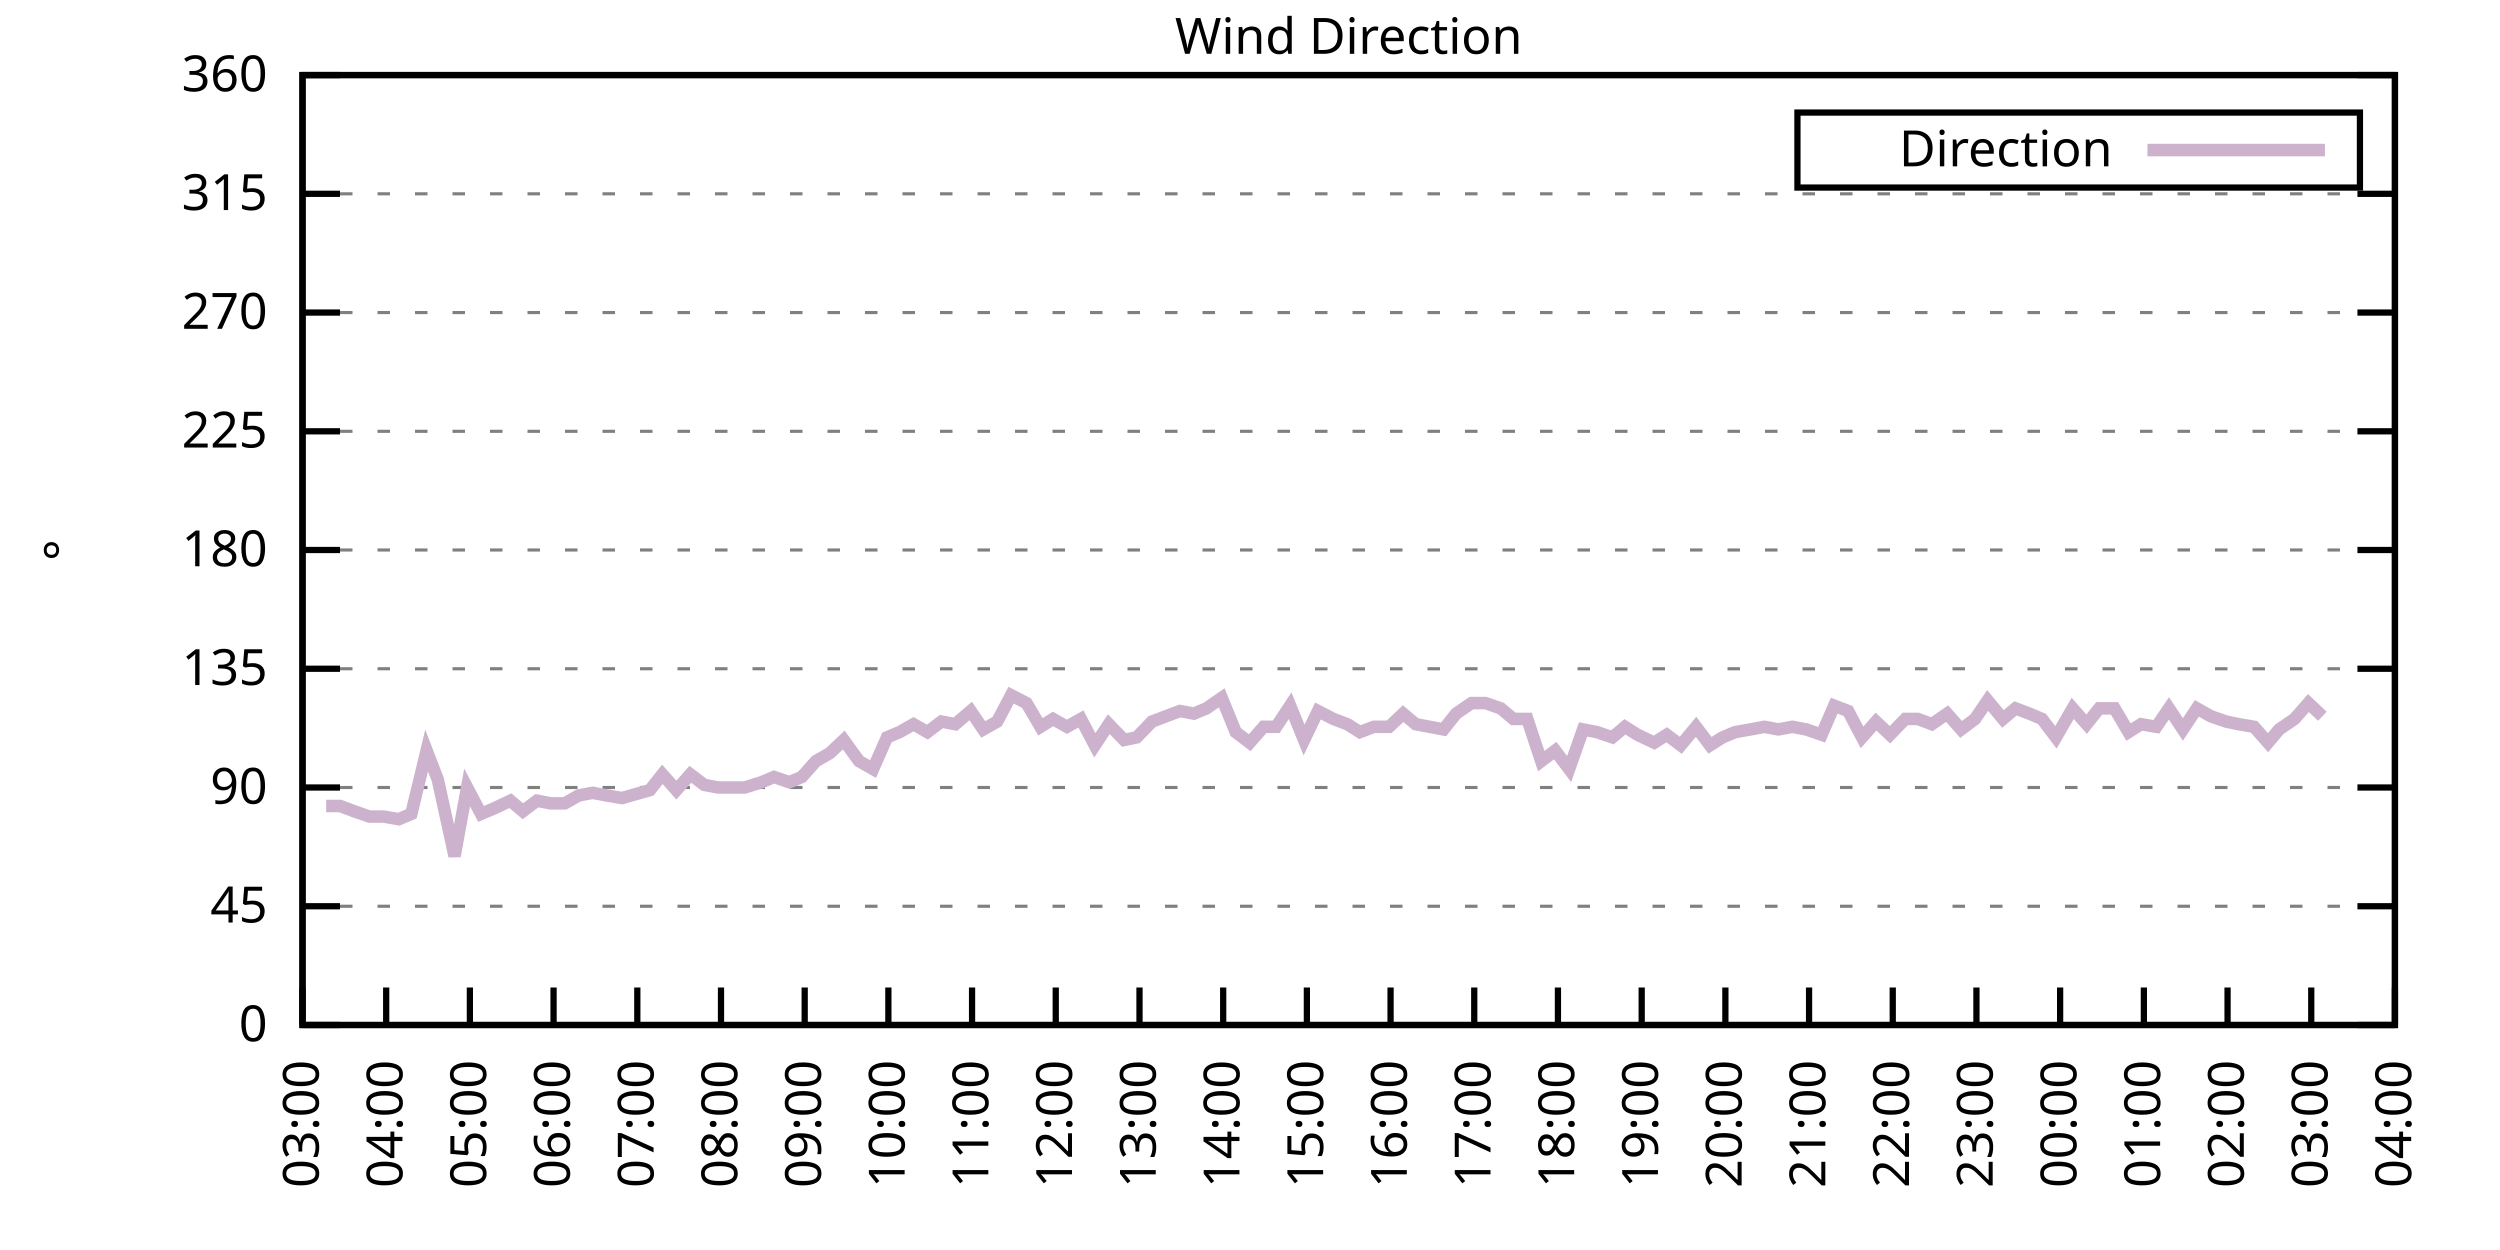
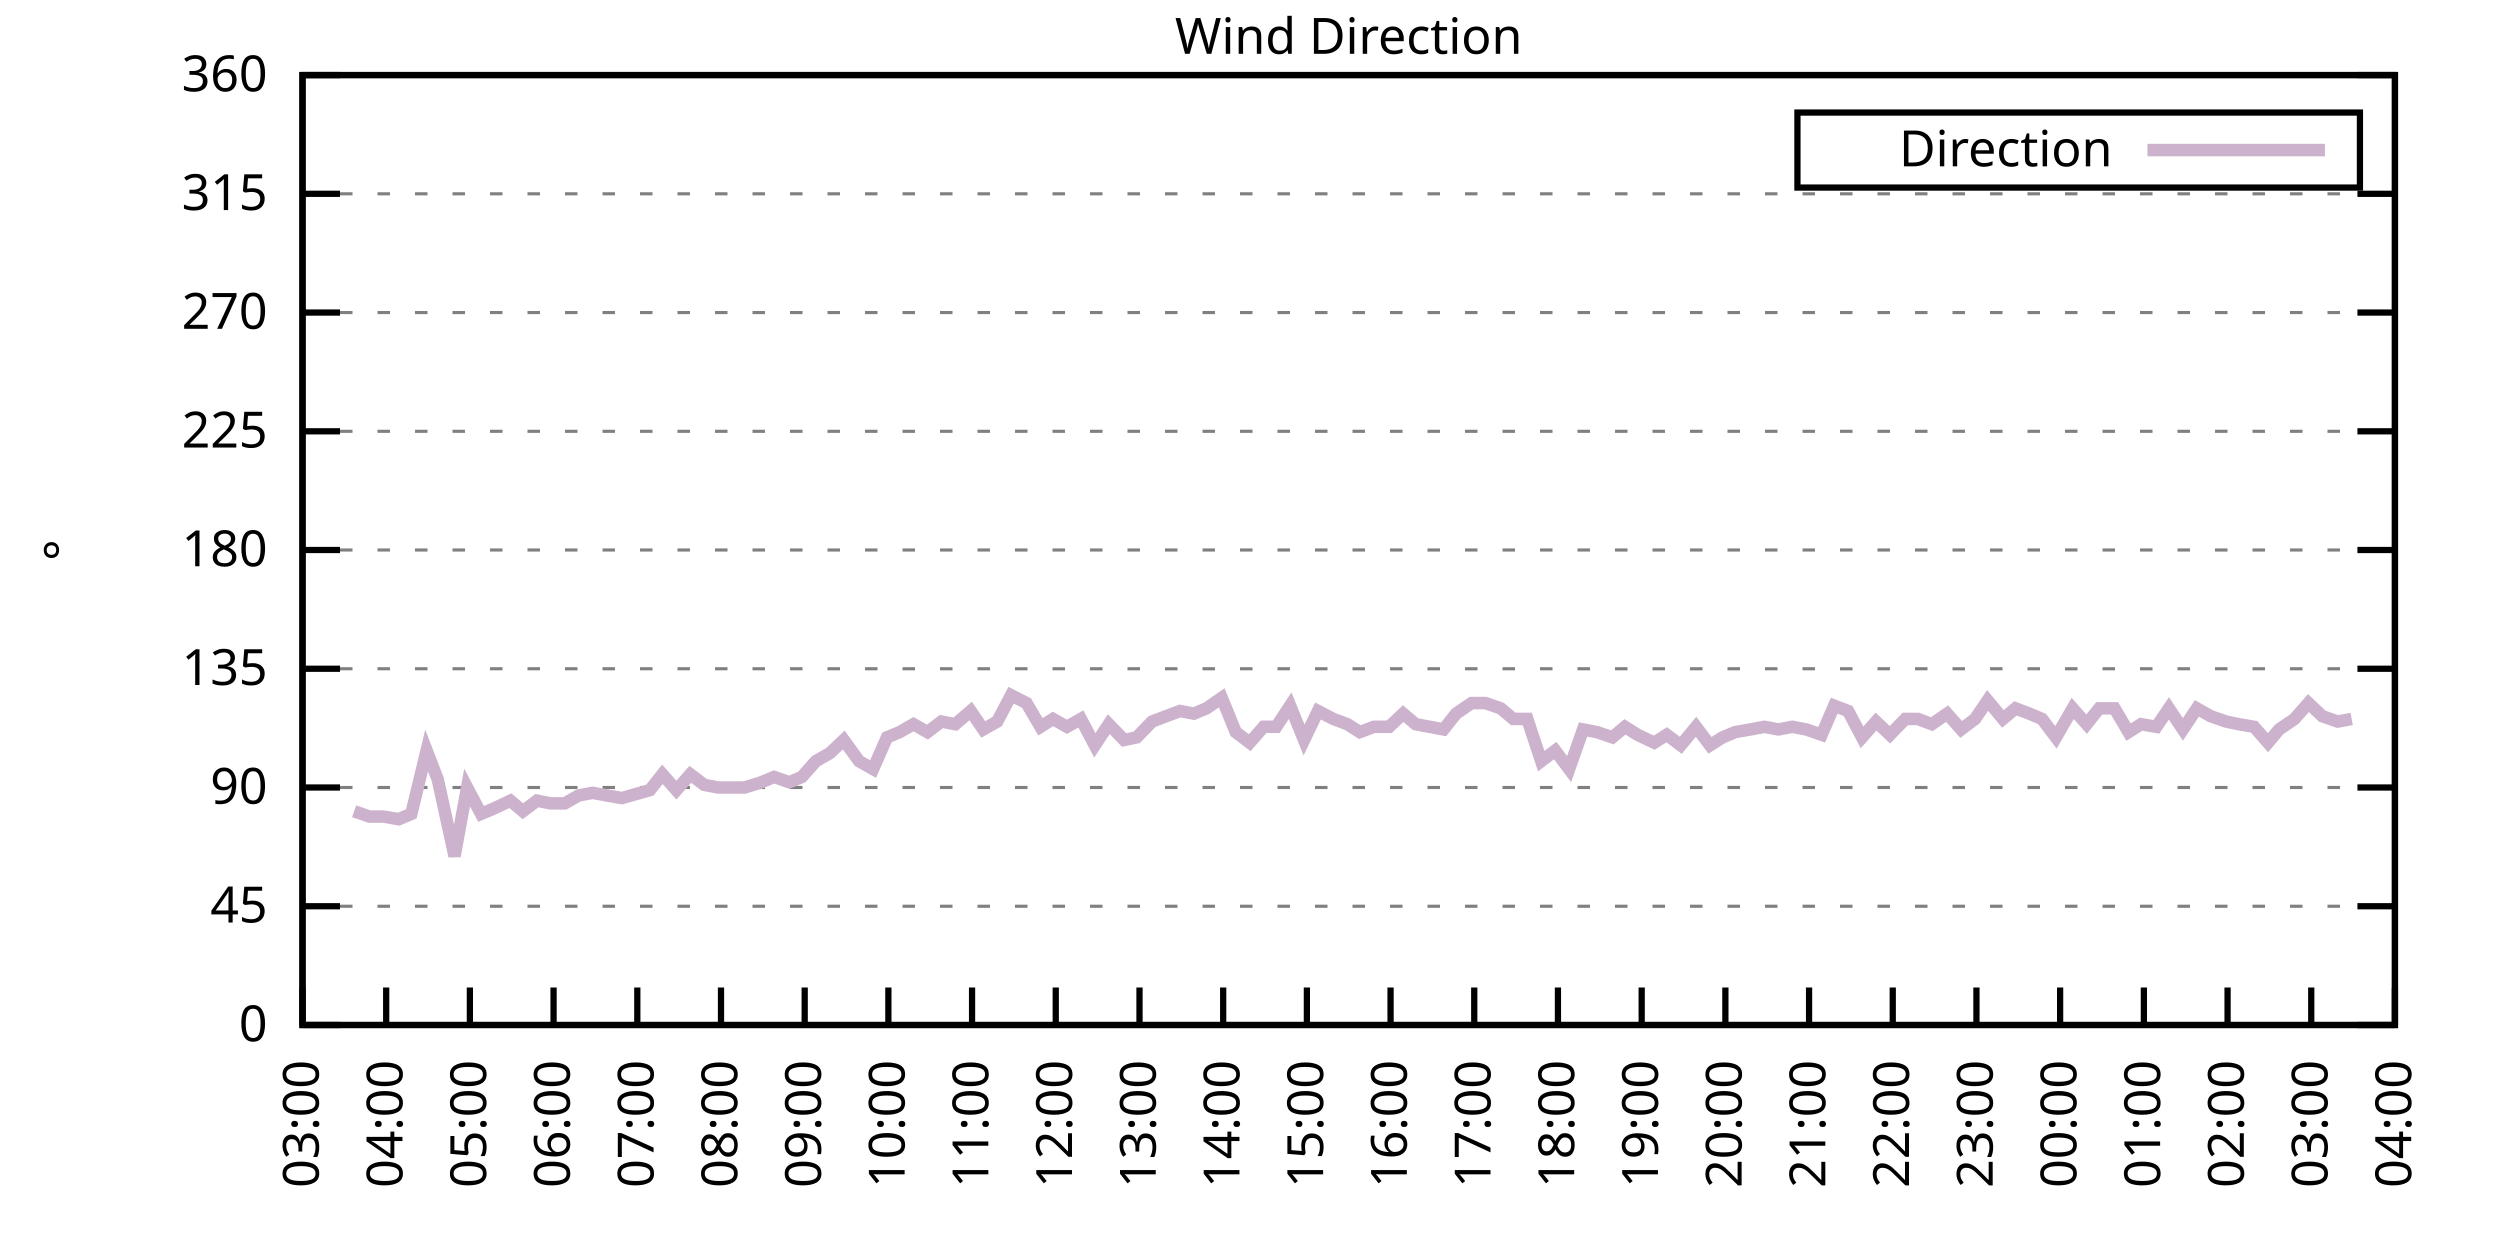
<svg xmlns="http://www.w3.org/2000/svg" xmlns:xlink="http://www.w3.org/1999/xlink" width="400" height="200" viewBox="0 0 400 200">
  <g id="gnuplot_canvas">
    <rect x="0" y="0" width="400" height="200" fill="none" />
    <defs>
      <circle id="gpDot" r="0.5" stroke-width="0.5" stroke="currentColor" />
      <path id="gpPt0" stroke-width="0.333" stroke="currentColor" d="M-1,0 h2 M0,-1 v2" />
      <path id="gpPt1" stroke-width="0.333" stroke="currentColor" d="M-1,-1 L1,1 M1,-1 L-1,1" />
      <path id="gpPt2" stroke-width="0.333" stroke="currentColor" d="M-1,0 L1,0 M0,-1 L0,1 M-1,-1 L1,1 M-1,1 L1,-1" />
      <rect id="gpPt3" stroke-width="0.333" stroke="currentColor" x="-1" y="-1" width="2" height="2" />
      <rect id="gpPt4" stroke-width="0.333" stroke="currentColor" fill="currentColor" x="-1" y="-1" width="2" height="2" />
      <circle id="gpPt5" stroke-width="0.333" stroke="currentColor" cx="0" cy="0" r="1" />
      <use xlink:href="#gpPt5" id="gpPt6" fill="currentColor" stroke="none" />
      <path id="gpPt7" stroke-width="0.333" stroke="currentColor" d="M0,-1.33 L-1.33,0.67 L1.33,0.67 z" />
      <use xlink:href="#gpPt7" id="gpPt8" fill="currentColor" stroke="none" />
      <use xlink:href="#gpPt7" id="gpPt9" stroke="currentColor" transform="rotate(180)" />
      <use xlink:href="#gpPt9" id="gpPt10" fill="currentColor" stroke="none" />
      <use xlink:href="#gpPt3" id="gpPt11" stroke="currentColor" transform="rotate(45)" />
      <use xlink:href="#gpPt11" id="gpPt12" fill="currentColor" stroke="none" />
      <path id="gpPt13" stroke-width="0.333" stroke="currentColor" d="M0,1.330 L1.265,0.411 L0.782,-1.067 L-0.782,-1.076 L-1.265,0.411 z" />
      <use xlink:href="#gpPt13" id="gpPt14" fill="currentColor" stroke="none" />
      <filter id="textbox" filterUnits="objectBoundingBox" x="0" y="0" height="1" width="1">
        <feFlood flood-color="white" flood-opacity="1" result="bgnd" />
        <feComposite in="SourceGraphic" in2="bgnd" operator="atop" />
      </filter>
      <filter id="greybox" filterUnits="objectBoundingBox" x="0" y="0" height="1" width="1">
        <feFlood flood-color="lightgrey" flood-opacity="1" result="grey" />
        <feComposite in="SourceGraphic" in2="grey" operator="atop" />
      </filter>
    </defs>
    <g fill="none" color="white" stroke="currentColor" stroke-width="1.00" stroke-linecap="butt" stroke-linejoin="miter">
</g>
    <g fill="none" color="black" stroke="currentColor" stroke-width="1.00" stroke-linecap="butt" stroke-linejoin="miter">
      <g stroke="none" shape-rendering="crispEdges">
        <polygon fill="rgb(255, 255, 255)" points="48.40,164.00 383.18,164.00 383.18,12.02 48.40,12.02 " />
      </g>
    </g>
    <g fill="none" color="black" stroke="currentColor" stroke-width="1.00" stroke-linecap="butt" stroke-linejoin="miter">
</g>
    <g fill="none" color="black" stroke="black" stroke-width="0.50" stroke-linecap="butt" stroke-linejoin="miter">
</g>
    <g fill="none" color="gray" stroke="currentColor" stroke-width="0.50" stroke-linecap="butt" stroke-linejoin="miter">
      <path stroke="gray" stroke-dasharray="2,4" class="gridline" d="M48.40,164.00 L383.19,164.00  " />
    </g>
    <g fill="none" color="gray" stroke="gray" stroke-width="1.00" stroke-linecap="butt" stroke-linejoin="miter">
</g>
    <g fill="none" color="black" stroke="currentColor" stroke-width="1.00" stroke-linecap="butt" stroke-linejoin="miter">
      <path stroke="black" d="M48.40,164.00 L54.40,164.00 M383.19,164.00 L377.19,164.00  " />
      <g transform="translate(42.80,166.60)" stroke="none" fill="black" font-family="Sans" font-size="8.00" text-anchor="end">
        <text>
          <tspan font-family="Sans"> 0</tspan>
        </text>
      </g>
    </g>
    <g fill="none" color="black" stroke="currentColor" stroke-width="1.00" stroke-linecap="butt" stroke-linejoin="miter">
</g>
    <g fill="none" color="black" stroke="black" stroke-width="0.50" stroke-linecap="butt" stroke-linejoin="miter">
</g>
    <g fill="none" color="gray" stroke="currentColor" stroke-width="0.50" stroke-linecap="butt" stroke-linejoin="miter">
      <path stroke="gray" stroke-dasharray="2,4" class="gridline" d="M48.40,145.00 L383.19,145.00  " />
    </g>
    <g fill="none" color="gray" stroke="gray" stroke-width="1.00" stroke-linecap="butt" stroke-linejoin="miter">
</g>
    <g fill="none" color="black" stroke="currentColor" stroke-width="1.00" stroke-linecap="butt" stroke-linejoin="miter">
      <path stroke="black" d="M48.40,145.00 L54.40,145.00 M383.19,145.00 L377.19,145.00  " />
      <g transform="translate(42.80,147.60)" stroke="none" fill="black" font-family="Sans" font-size="8.00" text-anchor="end">
        <text>
          <tspan font-family="Sans"> 45</tspan>
        </text>
      </g>
    </g>
    <g fill="none" color="black" stroke="currentColor" stroke-width="1.00" stroke-linecap="butt" stroke-linejoin="miter">
</g>
    <g fill="none" color="black" stroke="black" stroke-width="0.50" stroke-linecap="butt" stroke-linejoin="miter">
</g>
    <g fill="none" color="gray" stroke="currentColor" stroke-width="0.50" stroke-linecap="butt" stroke-linejoin="miter">
      <path stroke="gray" stroke-dasharray="2,4" class="gridline" d="M48.40,126.00 L383.19,126.00  " />
    </g>
    <g fill="none" color="gray" stroke="gray" stroke-width="1.00" stroke-linecap="butt" stroke-linejoin="miter">
</g>
    <g fill="none" color="black" stroke="currentColor" stroke-width="1.00" stroke-linecap="butt" stroke-linejoin="miter">
      <path stroke="black" d="M48.40,126.00 L54.40,126.00 M383.19,126.00 L377.19,126.00  " />
      <g transform="translate(42.80,128.60)" stroke="none" fill="black" font-family="Sans" font-size="8.00" text-anchor="end">
        <text>
          <tspan font-family="Sans"> 90</tspan>
        </text>
      </g>
    </g>
    <g fill="none" color="black" stroke="currentColor" stroke-width="1.00" stroke-linecap="butt" stroke-linejoin="miter">
</g>
    <g fill="none" color="black" stroke="black" stroke-width="0.50" stroke-linecap="butt" stroke-linejoin="miter">
</g>
    <g fill="none" color="gray" stroke="currentColor" stroke-width="0.50" stroke-linecap="butt" stroke-linejoin="miter">
      <path stroke="gray" stroke-dasharray="2,4" class="gridline" d="M48.40,107.00 L383.19,107.00  " />
    </g>
    <g fill="none" color="gray" stroke="gray" stroke-width="1.00" stroke-linecap="butt" stroke-linejoin="miter">
</g>
    <g fill="none" color="black" stroke="currentColor" stroke-width="1.00" stroke-linecap="butt" stroke-linejoin="miter">
      <path stroke="black" d="M48.40,107.00 L54.40,107.00 M383.19,107.00 L377.19,107.00  " />
      <g transform="translate(42.80,109.60)" stroke="none" fill="black" font-family="Sans" font-size="8.00" text-anchor="end">
        <text>
          <tspan font-family="Sans"> 135</tspan>
        </text>
      </g>
    </g>
    <g fill="none" color="black" stroke="currentColor" stroke-width="1.00" stroke-linecap="butt" stroke-linejoin="miter">
</g>
    <g fill="none" color="black" stroke="black" stroke-width="0.50" stroke-linecap="butt" stroke-linejoin="miter">
</g>
    <g fill="none" color="gray" stroke="currentColor" stroke-width="0.50" stroke-linecap="butt" stroke-linejoin="miter">
      <path stroke="gray" stroke-dasharray="2,4" class="gridline" d="M48.40,88.00 L383.19,88.00  " />
    </g>
    <g fill="none" color="gray" stroke="gray" stroke-width="1.00" stroke-linecap="butt" stroke-linejoin="miter">
</g>
    <g fill="none" color="black" stroke="currentColor" stroke-width="1.00" stroke-linecap="butt" stroke-linejoin="miter">
      <path stroke="black" d="M48.40,88.00 L54.40,88.00 M383.19,88.00 L377.19,88.00  " />
      <g transform="translate(42.80,90.60)" stroke="none" fill="black" font-family="Sans" font-size="8.00" text-anchor="end">
        <text>
          <tspan font-family="Sans"> 180</tspan>
        </text>
      </g>
    </g>
    <g fill="none" color="black" stroke="currentColor" stroke-width="1.00" stroke-linecap="butt" stroke-linejoin="miter">
</g>
    <g fill="none" color="black" stroke="black" stroke-width="0.50" stroke-linecap="butt" stroke-linejoin="miter">
</g>
    <g fill="none" color="gray" stroke="currentColor" stroke-width="0.50" stroke-linecap="butt" stroke-linejoin="miter">
      <path stroke="gray" stroke-dasharray="2,4" class="gridline" d="M48.40,69.01 L383.19,69.01  " />
    </g>
    <g fill="none" color="gray" stroke="gray" stroke-width="1.00" stroke-linecap="butt" stroke-linejoin="miter">
</g>
    <g fill="none" color="black" stroke="currentColor" stroke-width="1.00" stroke-linecap="butt" stroke-linejoin="miter">
      <path stroke="black" d="M48.40,69.01 L54.40,69.01 M383.19,69.01 L377.19,69.01  " />
      <g transform="translate(42.80,71.61)" stroke="none" fill="black" font-family="Sans" font-size="8.00" text-anchor="end">
        <text>
          <tspan font-family="Sans"> 225</tspan>
        </text>
      </g>
    </g>
    <g fill="none" color="black" stroke="currentColor" stroke-width="1.00" stroke-linecap="butt" stroke-linejoin="miter">
</g>
    <g fill="none" color="black" stroke="black" stroke-width="0.50" stroke-linecap="butt" stroke-linejoin="miter">
</g>
    <g fill="none" color="gray" stroke="currentColor" stroke-width="0.50" stroke-linecap="butt" stroke-linejoin="miter">
      <path stroke="gray" stroke-dasharray="2,4" class="gridline" d="M48.40,50.01 L383.19,50.01  " />
    </g>
    <g fill="none" color="gray" stroke="gray" stroke-width="1.00" stroke-linecap="butt" stroke-linejoin="miter">
</g>
    <g fill="none" color="black" stroke="currentColor" stroke-width="1.00" stroke-linecap="butt" stroke-linejoin="miter">
      <path stroke="black" d="M48.40,50.01 L54.40,50.01 M383.19,50.01 L377.19,50.01  " />
      <g transform="translate(42.80,52.61)" stroke="none" fill="black" font-family="Sans" font-size="8.00" text-anchor="end">
        <text>
          <tspan font-family="Sans"> 270</tspan>
        </text>
      </g>
    </g>
    <g fill="none" color="black" stroke="currentColor" stroke-width="1.00" stroke-linecap="butt" stroke-linejoin="miter">
</g>
    <g fill="none" color="black" stroke="black" stroke-width="0.50" stroke-linecap="butt" stroke-linejoin="miter">
</g>
    <g fill="none" color="gray" stroke="currentColor" stroke-width="0.50" stroke-linecap="butt" stroke-linejoin="miter">
      <path stroke="gray" stroke-dasharray="2,4" class="gridline" d="M48.40,31.01 L383.19,31.01  " />
    </g>
    <g fill="none" color="gray" stroke="gray" stroke-width="1.00" stroke-linecap="butt" stroke-linejoin="miter">
</g>
    <g fill="none" color="black" stroke="currentColor" stroke-width="1.00" stroke-linecap="butt" stroke-linejoin="miter">
      <path stroke="black" d="M48.40,31.01 L54.40,31.01 M383.19,31.01 L377.19,31.01  " />
      <g transform="translate(42.80,33.61)" stroke="none" fill="black" font-family="Sans" font-size="8.00" text-anchor="end">
        <text>
          <tspan font-family="Sans"> 315</tspan>
        </text>
      </g>
    </g>
    <g fill="none" color="black" stroke="currentColor" stroke-width="1.00" stroke-linecap="butt" stroke-linejoin="miter">
</g>
    <g fill="none" color="black" stroke="black" stroke-width="0.50" stroke-linecap="butt" stroke-linejoin="miter">
</g>
    <g fill="none" color="gray" stroke="currentColor" stroke-width="0.50" stroke-linecap="butt" stroke-linejoin="miter">
      <path stroke="gray" stroke-dasharray="2,4" class="gridline" d="M48.40,12.01 L383.19,12.01  " />
    </g>
    <g fill="none" color="gray" stroke="gray" stroke-width="1.00" stroke-linecap="butt" stroke-linejoin="miter">
</g>
    <g fill="none" color="black" stroke="currentColor" stroke-width="1.00" stroke-linecap="butt" stroke-linejoin="miter">
      <path stroke="black" d="M48.40,12.01 L54.40,12.01 M383.19,12.01 L377.19,12.01  " />
      <g transform="translate(42.80,14.61)" stroke="none" fill="black" font-family="Sans" font-size="8.00" text-anchor="end">
        <text>
          <tspan font-family="Sans"> 360</tspan>
        </text>
      </g>
    </g>
    <g fill="none" color="black" stroke="currentColor" stroke-width="1.00" stroke-linecap="butt" stroke-linejoin="miter">
      <path stroke="black" d="M48.40,164.00 L48.40,158.00  " />
      <g transform="translate(51.00,169.60) rotate(270.00)" stroke="none" fill="black" font-family="Sans" font-size="8.00" text-anchor="end">
        <text>
          <tspan font-family="Sans">03:00</tspan>
        </text>
      </g>
    </g>
    <g fill="none" color="black" stroke="currentColor" stroke-width="1.00" stroke-linecap="butt" stroke-linejoin="miter">
      <path stroke="black" d="M61.79,164.00 L61.79,158.00  " />
      <g transform="translate(64.39,169.60) rotate(270.00)" stroke="none" fill="black" font-family="Sans" font-size="8.00" text-anchor="end">
        <text>
          <tspan font-family="Sans">04:00</tspan>
        </text>
      </g>
    </g>
    <g fill="none" color="black" stroke="currentColor" stroke-width="1.00" stroke-linecap="butt" stroke-linejoin="miter">
      <path stroke="black" d="M75.18,164.00 L75.18,158.00  " />
      <g transform="translate(77.78,169.60) rotate(270.00)" stroke="none" fill="black" font-family="Sans" font-size="8.00" text-anchor="end">
        <text>
          <tspan font-family="Sans">05:00</tspan>
        </text>
      </g>
    </g>
    <g fill="none" color="black" stroke="currentColor" stroke-width="1.00" stroke-linecap="butt" stroke-linejoin="miter">
      <path stroke="black" d="M88.57,164.00 L88.57,158.00  " />
      <g transform="translate(91.17,169.60) rotate(270.00)" stroke="none" fill="black" font-family="Sans" font-size="8.00" text-anchor="end">
        <text>
          <tspan font-family="Sans">06:00</tspan>
        </text>
      </g>
    </g>
    <g fill="none" color="black" stroke="currentColor" stroke-width="1.00" stroke-linecap="butt" stroke-linejoin="miter">
      <path stroke="black" d="M101.97,164.00 L101.97,158.00  " />
      <g transform="translate(104.57,169.60) rotate(270.00)" stroke="none" fill="black" font-family="Sans" font-size="8.00" text-anchor="end">
        <text>
          <tspan font-family="Sans">07:00</tspan>
        </text>
      </g>
    </g>
    <g fill="none" color="black" stroke="currentColor" stroke-width="1.00" stroke-linecap="butt" stroke-linejoin="miter">
      <path stroke="black" d="M115.36,164.00 L115.36,158.00  " />
      <g transform="translate(117.96,169.60) rotate(270.00)" stroke="none" fill="black" font-family="Sans" font-size="8.00" text-anchor="end">
        <text>
          <tspan font-family="Sans">08:00</tspan>
        </text>
      </g>
    </g>
    <g fill="none" color="black" stroke="currentColor" stroke-width="1.00" stroke-linecap="butt" stroke-linejoin="miter">
      <path stroke="black" d="M128.75,164.00 L128.75,158.00  " />
      <g transform="translate(131.35,169.60) rotate(270.00)" stroke="none" fill="black" font-family="Sans" font-size="8.00" text-anchor="end">
        <text>
          <tspan font-family="Sans">09:00</tspan>
        </text>
      </g>
    </g>
    <g fill="none" color="black" stroke="currentColor" stroke-width="1.00" stroke-linecap="butt" stroke-linejoin="miter">
      <path stroke="black" d="M142.14,164.00 L142.14,158.00  " />
      <g transform="translate(144.74,169.60) rotate(270.00)" stroke="none" fill="black" font-family="Sans" font-size="8.00" text-anchor="end">
        <text>
          <tspan font-family="Sans">10:00</tspan>
        </text>
      </g>
    </g>
    <g fill="none" color="black" stroke="currentColor" stroke-width="1.00" stroke-linecap="butt" stroke-linejoin="miter">
      <path stroke="black" d="M155.53,164.00 L155.53,158.00  " />
      <g transform="translate(158.13,169.60) rotate(270.00)" stroke="none" fill="black" font-family="Sans" font-size="8.00" text-anchor="end">
        <text>
          <tspan font-family="Sans">11:00</tspan>
        </text>
      </g>
    </g>
    <g fill="none" color="black" stroke="currentColor" stroke-width="1.00" stroke-linecap="butt" stroke-linejoin="miter">
      <path stroke="black" d="M168.92,164.00 L168.92,158.00  " />
      <g transform="translate(171.52,169.60) rotate(270.00)" stroke="none" fill="black" font-family="Sans" font-size="8.00" text-anchor="end">
        <text>
          <tspan font-family="Sans">12:00</tspan>
        </text>
      </g>
    </g>
    <g fill="none" color="black" stroke="currentColor" stroke-width="1.00" stroke-linecap="butt" stroke-linejoin="miter">
      <path stroke="black" d="M182.32,164.00 L182.32,158.00  " />
      <g transform="translate(184.92,169.60) rotate(270.00)" stroke="none" fill="black" font-family="Sans" font-size="8.00" text-anchor="end">
        <text>
          <tspan font-family="Sans">13:00</tspan>
        </text>
      </g>
    </g>
    <g fill="none" color="black" stroke="currentColor" stroke-width="1.00" stroke-linecap="butt" stroke-linejoin="miter">
      <path stroke="black" d="M195.71,164.00 L195.71,158.00  " />
      <g transform="translate(198.31,169.60) rotate(270.00)" stroke="none" fill="black" font-family="Sans" font-size="8.00" text-anchor="end">
        <text>
          <tspan font-family="Sans">14:00</tspan>
        </text>
      </g>
    </g>
    <g fill="none" color="black" stroke="currentColor" stroke-width="1.00" stroke-linecap="butt" stroke-linejoin="miter">
      <path stroke="black" d="M209.10,164.00 L209.10,158.00  " />
      <g transform="translate(211.70,169.60) rotate(270.00)" stroke="none" fill="black" font-family="Sans" font-size="8.00" text-anchor="end">
        <text>
          <tspan font-family="Sans">15:00</tspan>
        </text>
      </g>
    </g>
    <g fill="none" color="black" stroke="currentColor" stroke-width="1.00" stroke-linecap="butt" stroke-linejoin="miter">
      <path stroke="black" d="M222.49,164.00 L222.49,158.00  " />
      <g transform="translate(225.09,169.60) rotate(270.00)" stroke="none" fill="black" font-family="Sans" font-size="8.00" text-anchor="end">
        <text>
          <tspan font-family="Sans">16:00</tspan>
        </text>
      </g>
    </g>
    <g fill="none" color="black" stroke="currentColor" stroke-width="1.00" stroke-linecap="butt" stroke-linejoin="miter">
      <path stroke="black" d="M235.88,164.00 L235.88,158.00  " />
      <g transform="translate(238.48,169.60) rotate(270.00)" stroke="none" fill="black" font-family="Sans" font-size="8.00" text-anchor="end">
        <text>
          <tspan font-family="Sans">17:00</tspan>
        </text>
      </g>
    </g>
    <g fill="none" color="black" stroke="currentColor" stroke-width="1.00" stroke-linecap="butt" stroke-linejoin="miter">
      <path stroke="black" d="M249.27,164.00 L249.27,158.00  " />
      <g transform="translate(251.87,169.60) rotate(270.00)" stroke="none" fill="black" font-family="Sans" font-size="8.00" text-anchor="end">
        <text>
          <tspan font-family="Sans">18:00</tspan>
        </text>
      </g>
    </g>
    <g fill="none" color="black" stroke="currentColor" stroke-width="1.00" stroke-linecap="butt" stroke-linejoin="miter">
      <path stroke="black" d="M262.67,164.00 L262.67,158.00  " />
      <g transform="translate(265.27,169.60) rotate(270.00)" stroke="none" fill="black" font-family="Sans" font-size="8.00" text-anchor="end">
        <text>
          <tspan font-family="Sans">19:00</tspan>
        </text>
      </g>
    </g>
    <g fill="none" color="black" stroke="currentColor" stroke-width="1.00" stroke-linecap="butt" stroke-linejoin="miter">
      <path stroke="black" d="M276.06,164.00 L276.06,158.00  " />
      <g transform="translate(278.66,169.60) rotate(270.00)" stroke="none" fill="black" font-family="Sans" font-size="8.00" text-anchor="end">
        <text>
          <tspan font-family="Sans">20:00</tspan>
        </text>
      </g>
    </g>
    <g fill="none" color="black" stroke="currentColor" stroke-width="1.00" stroke-linecap="butt" stroke-linejoin="miter">
      <path stroke="black" d="M289.45,164.00 L289.45,158.00  " />
      <g transform="translate(292.05,169.60) rotate(270.00)" stroke="none" fill="black" font-family="Sans" font-size="8.00" text-anchor="end">
        <text>
          <tspan font-family="Sans">21:00</tspan>
        </text>
      </g>
    </g>
    <g fill="none" color="black" stroke="currentColor" stroke-width="1.00" stroke-linecap="butt" stroke-linejoin="miter">
      <path stroke="black" d="M302.84,164.00 L302.84,158.00  " />
      <g transform="translate(305.44,169.60) rotate(270.00)" stroke="none" fill="black" font-family="Sans" font-size="8.00" text-anchor="end">
        <text>
          <tspan font-family="Sans">22:00</tspan>
        </text>
      </g>
    </g>
    <g fill="none" color="black" stroke="currentColor" stroke-width="1.00" stroke-linecap="butt" stroke-linejoin="miter">
      <path stroke="black" d="M316.23,164.00 L316.23,158.00  " />
      <g transform="translate(318.83,169.60) rotate(270.00)" stroke="none" fill="black" font-family="Sans" font-size="8.00" text-anchor="end">
        <text>
          <tspan font-family="Sans">23:00</tspan>
        </text>
      </g>
    </g>
    <g fill="none" color="black" stroke="currentColor" stroke-width="1.00" stroke-linecap="butt" stroke-linejoin="miter">
      <path stroke="black" d="M329.62,164.00 L329.62,158.00  " />
      <g transform="translate(332.22,169.60) rotate(270.00)" stroke="none" fill="black" font-family="Sans" font-size="8.00" text-anchor="end">
        <text>
          <tspan font-family="Sans">00:00</tspan>
        </text>
      </g>
    </g>
    <g fill="none" color="black" stroke="currentColor" stroke-width="1.00" stroke-linecap="butt" stroke-linejoin="miter">
      <path stroke="black" d="M343.02,164.00 L343.02,158.00  " />
      <g transform="translate(345.62,169.60) rotate(270.00)" stroke="none" fill="black" font-family="Sans" font-size="8.00" text-anchor="end">
        <text>
          <tspan font-family="Sans">01:00</tspan>
        </text>
      </g>
    </g>
    <g fill="none" color="black" stroke="currentColor" stroke-width="1.00" stroke-linecap="butt" stroke-linejoin="miter">
      <path stroke="black" d="M356.41,164.00 L356.41,158.00  " />
      <g transform="translate(359.01,169.60) rotate(270.00)" stroke="none" fill="black" font-family="Sans" font-size="8.00" text-anchor="end">
        <text>
          <tspan font-family="Sans">02:00</tspan>
        </text>
      </g>
    </g>
    <g fill="none" color="black" stroke="currentColor" stroke-width="1.00" stroke-linecap="butt" stroke-linejoin="miter">
      <path stroke="black" d="M369.80,164.00 L369.80,158.00  " />
      <g transform="translate(372.40,169.60) rotate(270.00)" stroke="none" fill="black" font-family="Sans" font-size="8.00" text-anchor="end">
        <text>
          <tspan font-family="Sans">03:00</tspan>
        </text>
      </g>
    </g>
    <g fill="none" color="black" stroke="currentColor" stroke-width="1.00" stroke-linecap="butt" stroke-linejoin="miter">
      <path stroke="black" d="M383.19,164.00 L383.19,158.00  " />
      <g transform="translate(385.79,169.60) rotate(270.00)" stroke="none" fill="black" font-family="Sans" font-size="8.00" text-anchor="end">
        <text>
          <tspan font-family="Sans">04:00</tspan>
        </text>
      </g>
    </g>
    <g fill="none" color="black" stroke="currentColor" stroke-width="1.00" stroke-linecap="butt" stroke-linejoin="miter">
</g>
    <g fill="none" color="black" stroke="currentColor" stroke-width="1.00" stroke-linecap="butt" stroke-linejoin="miter">
      <path stroke="black" d="M48.40,12.01 L48.40,164.00 L383.19,164.00 L383.19,12.01 L48.40,12.01 Z  " />
    </g>
    <g fill="none" color="black" stroke="currentColor" stroke-width="1.00" stroke-linecap="butt" stroke-linejoin="miter">
</g>
    <g fill="none" color="black" stroke="currentColor" stroke-width="1.00" stroke-linecap="butt" stroke-linejoin="miter">
      <path stroke="black" d="M287.59,30.01 L287.59,18.01 L377.59,18.01 L377.59,30.01 L287.59,30.01 Z  " />
    </g>
    <g id="Wind_direction_plot_1">
      <g fill="none" color="white" stroke="black" stroke-width="2.00" stroke-linecap="butt" stroke-linejoin="miter">
</g>
      <g fill="none" color="black" stroke="currentColor" stroke-width="2.00" stroke-linecap="butt" stroke-linejoin="miter">
        <g transform="translate(337.99,26.61)" stroke="none" fill="black" font-family="Sans" font-size="8.00" text-anchor="end">
          <text>
            <tspan font-family="Sans">Direction</tspan>
          </text>
        </g>
      </g>
      <g fill="none" color="black" stroke="currentColor" stroke-width="2.00" stroke-linecap="butt" stroke-linejoin="miter">
-         <path stroke="rgb(204, 178, 204)" d="M343.59,24.01 L371.99,24.01 M52.19,128.96 L54.43,128.96 L56.66,129.80 L59.11,130.65 L61.35,130.65 L63.80,131.07   L65.81,130.22 L68.26,120.09 L70.05,124.74 L72.73,136.98 L74.74,126.00 L76.97,130.22 L78.98,129.38 L81.66,128.11   L83.66,129.80 L85.90,128.11 L88.13,128.54 L90.36,128.54 L92.59,127.27 L94.82,126.85 L97.06,127.27 L99.51,127.69   L103.98,126.42 L105.98,123.89 L108.22,126.42 L110.45,123.89 L112.68,125.58 L114.91,126.00 L117.14,126.00 L119.15,126.00   L121.83,125.16 L123.84,124.31 L126.29,125.16 L128.30,124.31 L130.54,121.78 L132.77,120.51 L135.00,118.40 L137.45,121.78   L139.69,123.05 L141.92,117.98 L143.93,117.14 L146.16,115.87 L148.39,117.14 L150.62,115.45 L152.85,115.87 L155.31,113.76   L157.32,116.71 L159.55,115.45 L161.78,111.23 L164.24,112.49 L166.47,116.29 L168.48,115.03 L170.71,116.29 L172.94,115.03   L175.17,119.25 L177.41,115.87 L179.86,118.40 L181.87,117.98 L184.32,115.45 L186.56,114.60 L188.79,113.76 L191.02,114.18   L193.03,113.34 L195.48,111.65 L197.72,117.14 L199.95,118.83 L202.18,116.29 L204.19,116.29 L206.42,112.91 L208.65,118.40   L210.88,113.76 L213.34,115.03 L215.57,115.87 L217.58,117.14 L219.81,116.29 L222.27,116.29 L224.50,114.18 L226.51,115.87   L228.74,116.29 L230.97,116.71 L232.98,114.18 L235.44,112.49 L237.67,112.49 L240.12,113.34 L242.13,115.03 L244.36,115.03   L246.60,121.78 L248.83,120.09 L251.06,123.05 L253.29,116.71 L255.52,117.14 L257.98,117.98 L259.99,116.29 L262.00,117.56   L264.67,118.83 L266.68,117.56 L268.92,119.25 L271.37,116.29 L273.60,119.25 L275.61,117.98 L277.62,117.14 L280.07,116.71   L282.31,116.29 L284.54,116.71 L286.77,116.29 L289.00,116.71 L291.46,117.56 L293.47,112.91 L295.70,113.76 L297.93,117.98   L300.16,115.45 L302.39,117.56 L304.85,115.03 L306.86,115.03 L309.09,115.87 L311.54,114.18 L313.78,116.71 L316.01,115.03   L318.02,112.07 L320.47,115.03 L322.48,113.34 L324.71,114.18 L326.72,115.03 L328.95,117.98 L331.63,113.34 L333.86,115.87   L335.87,113.34 L338.33,113.34 L340.56,117.14 L342.57,115.87 L345.02,116.29 L347.03,113.34 L349.26,116.71 L351.50,113.34   L353.73,114.60 L356.18,115.45 L358.19,115.87 L360.65,116.29 L362.88,118.83 L364.66,116.71 L367.12,115.03 L369.35,112.49   L371.58,114.60  " />
+         <path stroke="rgb(204, 178, 204)" d="M343.59,24.01 L371.99,24.01 M56.66,129.80 L59.11,130.65 L61.35,130.65 L63.80,131.07 L65.81,130.22 L68.26,120.09   L70.05,124.74 L72.73,136.98 L74.74,126.00 L76.97,130.22 L78.98,129.38 L81.66,128.11 L83.66,129.80 L85.90,128.11   L88.13,128.54 L90.36,128.54 L92.59,127.27 L94.82,126.85 L97.06,127.27 L99.51,127.69 L103.98,126.42 L105.98,123.89   L108.22,126.42 L110.45,123.89 L112.68,125.58 L114.91,126.00 L117.14,126.00 L119.15,126.00 L121.83,125.16 L123.84,124.31   L126.29,125.16 L128.30,124.31 L130.54,121.78 L132.77,120.51 L135.00,118.40 L137.45,121.78 L139.69,123.05 L141.92,117.98   L143.93,117.14 L146.16,115.87 L148.39,117.14 L150.62,115.45 L152.85,115.87 L155.31,113.76 L157.32,116.71 L159.55,115.45   L161.78,111.23 L164.24,112.49 L166.47,116.29 L168.48,115.03 L170.71,116.29 L172.94,115.03 L175.17,119.25 L177.41,115.87   L179.86,118.40 L181.87,117.98 L184.32,115.45 L186.56,114.60 L188.79,113.76 L191.02,114.18 L193.03,113.34 L195.48,111.65   L197.72,117.14 L199.95,118.83 L202.18,116.29 L204.19,116.29 L206.42,112.91 L208.65,118.40 L210.88,113.76 L213.34,115.03   L215.57,115.87 L217.58,117.14 L219.81,116.29 L222.27,116.29 L224.50,114.18 L226.51,115.87 L228.74,116.29 L230.97,116.71   L232.98,114.18 L235.44,112.49 L237.67,112.49 L240.12,113.34 L242.13,115.03 L244.36,115.03 L246.60,121.78 L248.83,120.09   L251.06,123.05 L253.29,116.71 L255.52,117.14 L257.98,117.98 L259.99,116.29 L262.00,117.56 L264.67,118.83 L266.68,117.56   L268.92,119.25 L271.37,116.29 L273.60,119.25 L275.61,117.98 L277.62,117.14 L280.07,116.71 L282.31,116.29 L284.54,116.71   L286.77,116.29 L289.00,116.71 L291.46,117.56 L293.47,112.91 L295.70,113.76 L297.93,117.98 L300.16,115.45 L302.39,117.56   L304.85,115.03 L306.86,115.03 L309.09,115.87 L311.54,114.18 L313.78,116.71 L316.01,115.03 L318.02,112.07 L320.47,115.03   L322.48,113.34 L324.71,114.18 L326.72,115.03 L328.95,117.98 L331.63,113.34 L333.86,115.87 L335.87,113.34 L338.33,113.34   L340.56,117.14 L342.57,115.87 L345.02,116.29 L347.03,113.34 L349.26,116.71 L351.50,113.34 L353.73,114.60 L356.18,115.45   L358.19,115.87 L360.65,116.29 L362.88,118.83 L364.66,116.71 L367.12,115.03 L369.35,112.49 L371.58,114.60 L374.04,115.45   L376.27,115.03  " />
      </g>
    </g>
    <g fill="none" color="black" stroke="currentColor" stroke-width="2.00" stroke-linecap="butt" stroke-linejoin="miter">
</g>
    <g fill="none" color="black" stroke="black" stroke-width="1.00" stroke-linecap="butt" stroke-linejoin="miter">
</g>
    <g fill="none" color="black" stroke="currentColor" stroke-width="1.00" stroke-linecap="butt" stroke-linejoin="miter">
      <path stroke="black" d="M48.40,12.01 L48.40,164.00 L383.19,164.00 L383.19,12.01 L48.40,12.01 Z  " />
      <g transform="translate(12.80,88.01) rotate(270.00)" stroke="none" fill="black" font-family="Sans" font-size="8.00" text-anchor="middle">
        <text>
          <tspan font-family="Sans">°</tspan>
        </text>
      </g>
    </g>
    <g fill="none" color="black" stroke="currentColor" stroke-width="1.00" stroke-linecap="butt" stroke-linejoin="miter">
</g>
    <g fill="none" color="black" stroke="currentColor" stroke-width="1.00" stroke-linecap="butt" stroke-linejoin="miter">
      <g transform="translate(215.79,8.61)" stroke="none" fill="black" font-family="Sans" font-size="8.00" text-anchor="middle">
        <text>
          <tspan font-family="Sans">Wind Direction</tspan>
        </text>
      </g>
    </g>
    <g fill="none" color="black" stroke="currentColor" stroke-width="1.00" stroke-linecap="butt" stroke-linejoin="miter">
</g>
  </g>
</svg>
